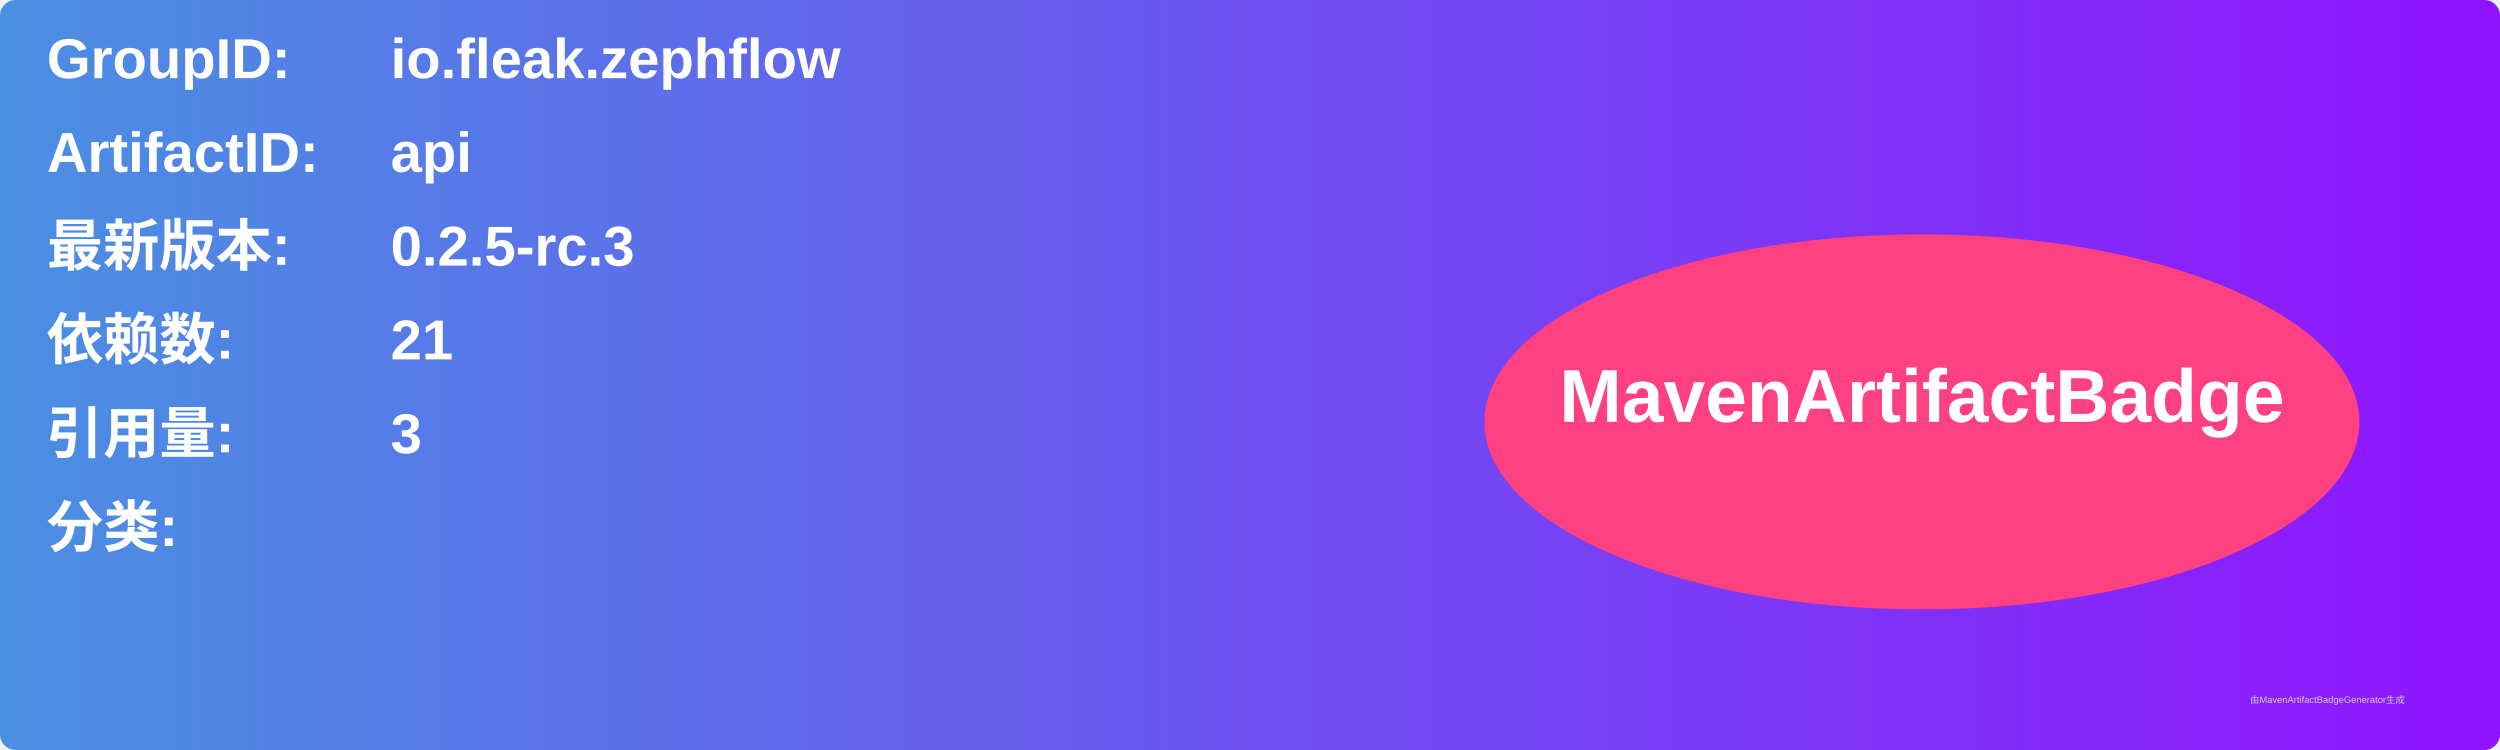
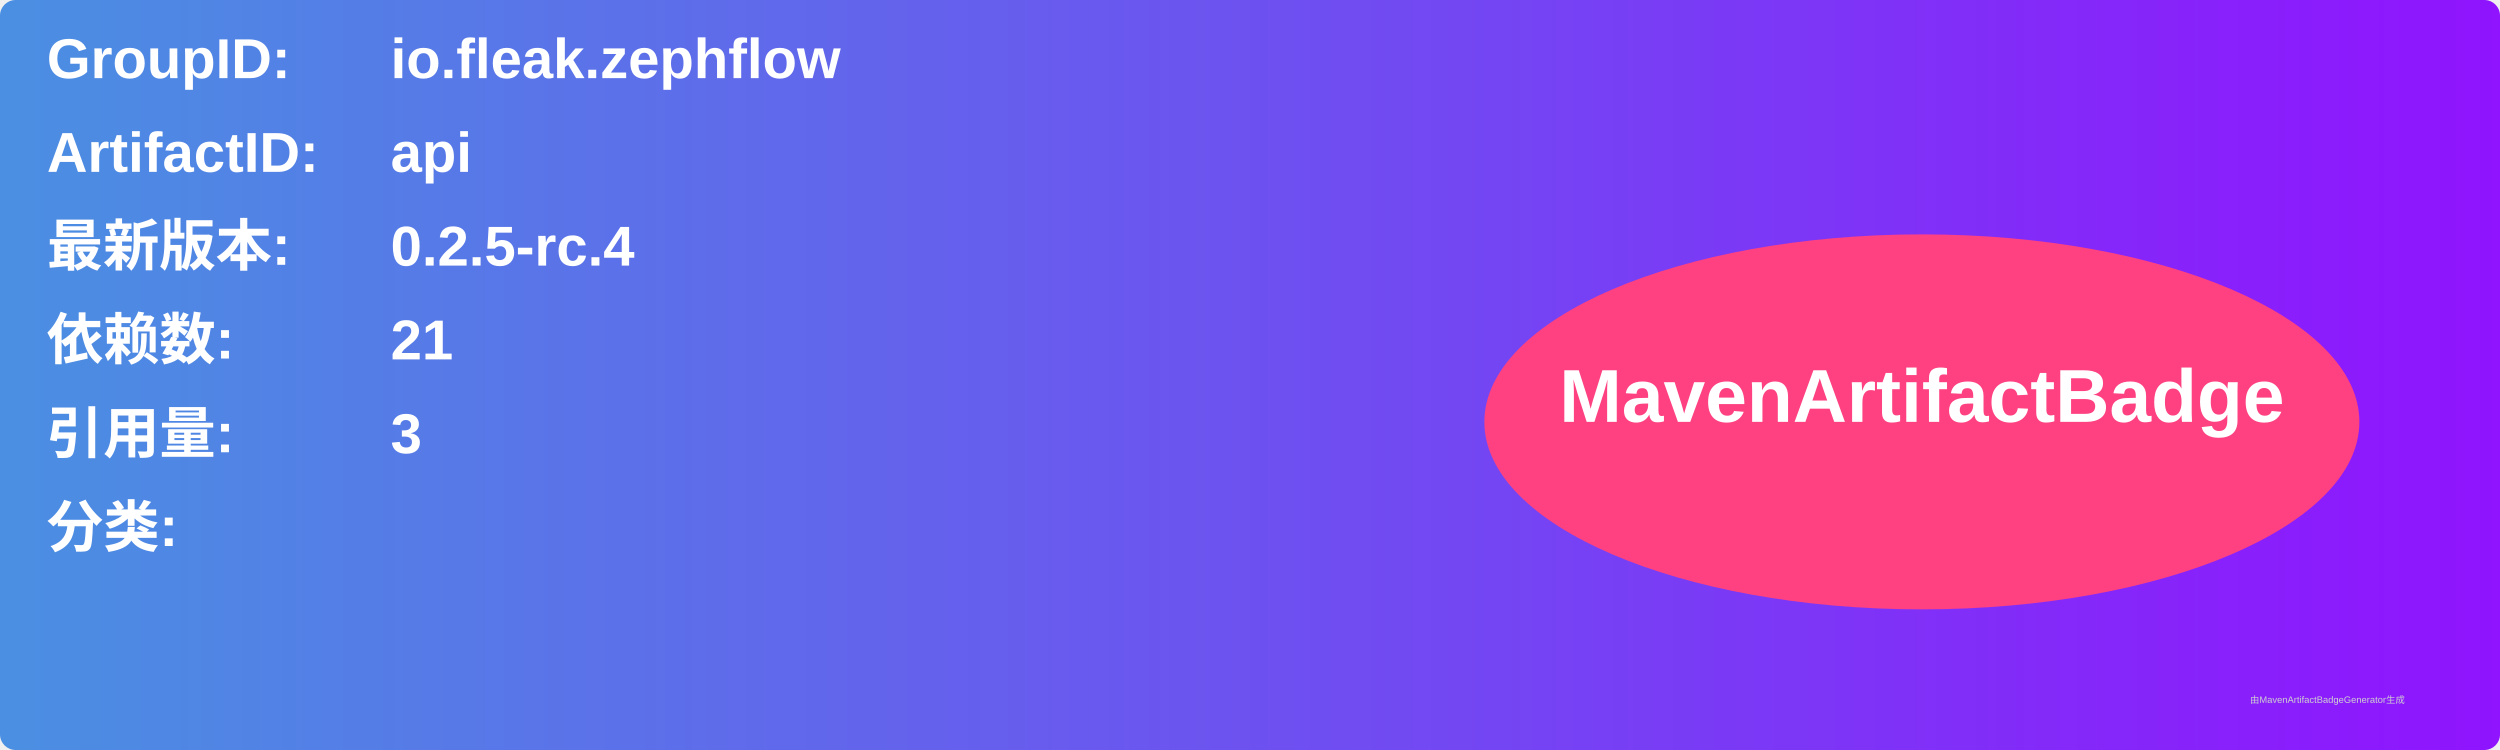
<svg xmlns="http://www.w3.org/2000/svg" width="800" height="240" viewBox="0 0 800 240">
  <linearGradient id="grad" x1="0%" y1="0%" x2="100%" y2="0%">
    <stop offset="0%" stop-color="#4a90e2" />
    <stop offset="100%" stop-color="#9013fe" />
  </linearGradient>
  <rect width="100%" height="100%" rx="5" ry="5" fill="url(#grad)" />
  <g transform="translate(15, 15)">
    <text x="0" y="10" font-family="Arial" font-size="18" fill="white" font-weight="bold" width="260">GroupID:</text>
    <text x="110" y="10" font-family="Arial" font-size="18" fill="white" font-weight="bold" width="460">io.fleak.zephflow</text>
    <text x="0" y="40" font-family="Arial" font-size="18" fill="white" font-weight="bold" width="260">ArtifactID:</text>
    <text x="110" y="40" font-family="Arial" font-size="18" fill="white" font-weight="bold" width="460">api</text>
    <text x="0" y="70" font-family="Arial" font-size="18" fill="white" font-weight="bold">最新版本:</text>
    <text x="110" y="70" font-family="Arial" font-size="18" fill="white" font-weight="bold">
-       <tspan font-weight="bold">0.2.5-rc.3</tspan>
+       <tspan font-weight="bold">0.2.5-rc.4</tspan>
    </text>
    <text x="0" y="100" font-family="Arial" font-size="18" fill="white" font-weight="bold">依赖数: </text>
    <text x="110" y="100" font-family="Arial" font-size="18" fill="white">
      <tspan font-weight="bold">21</tspan>
    </text>
    <text x="0" y="130" font-family="Arial" font-size="18" fill="white" font-weight="bold">引用量: </text>
    <text x="110" y="130" font-family="Arial" font-size="18" fill="white">
      <tspan font-weight="bold">3</tspan>
    </text>
    <text x="0" y="160" font-family="Arial" font-size="18" fill="white" font-weight="bold">分类:</text>
    <text x="10" y="190" font-family="Arial" font-size="10" fill="white">
      <tspan font-weight="bold" />
    </text>
    <ellipse cx="600" cy="120" rx="140" ry="60" fill="#ff4081" />
    <text x="600" y="120" text-anchor="middle" font-family="Arial" font-size="24" fill="white" font-weight="bold">MavenArtifactBadge</text>
  </g>
  <text x="720" y="225" font-family="Arial" font-size="3" fill="#d0d0d0">由MavenArtifactBadgeGenerator生成</text>
</svg>
